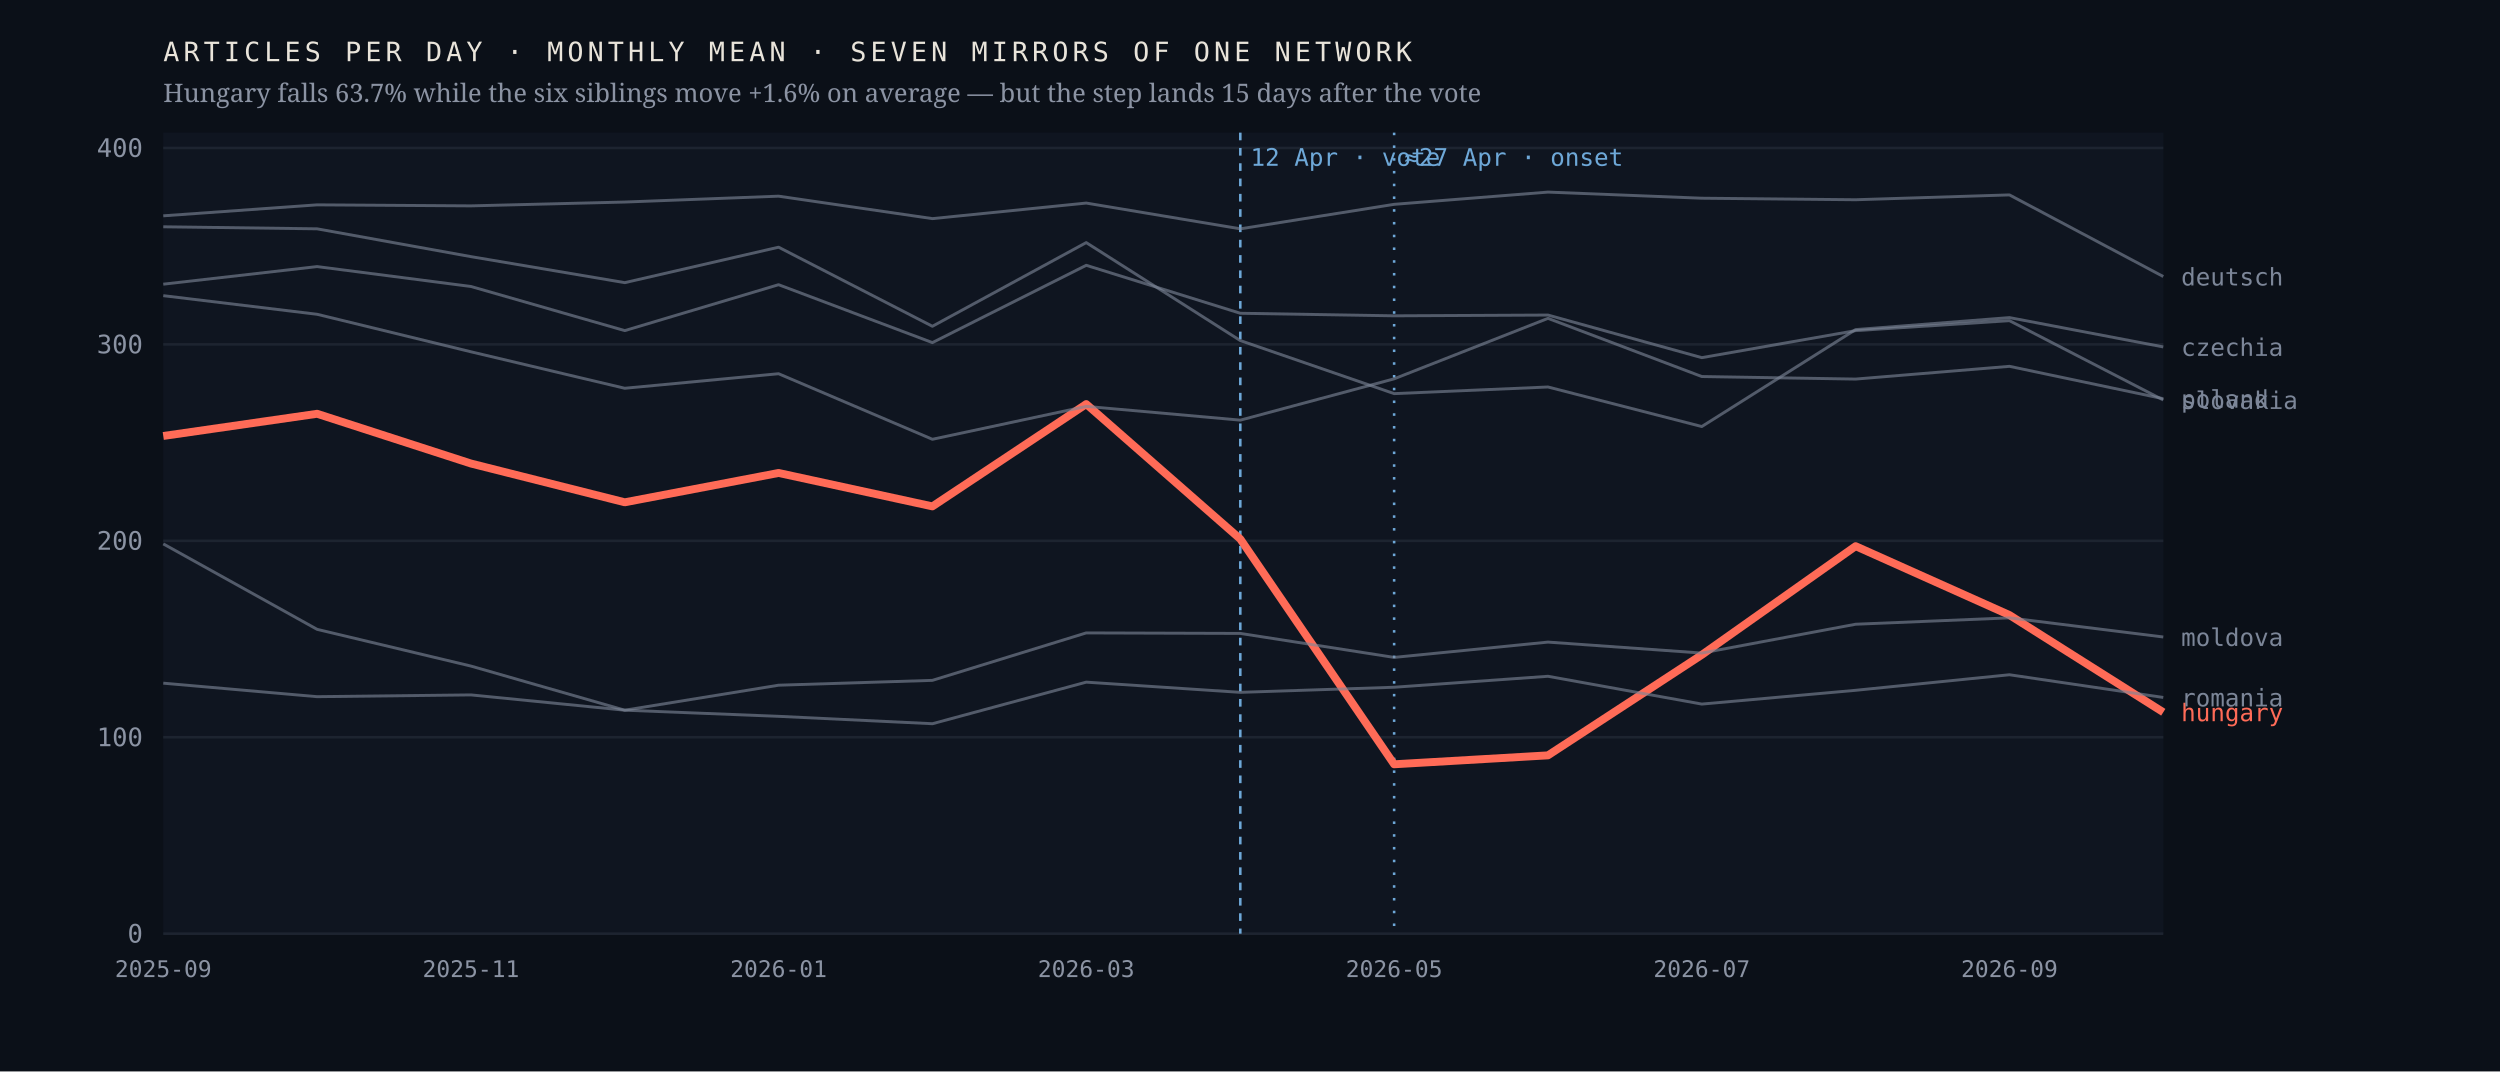
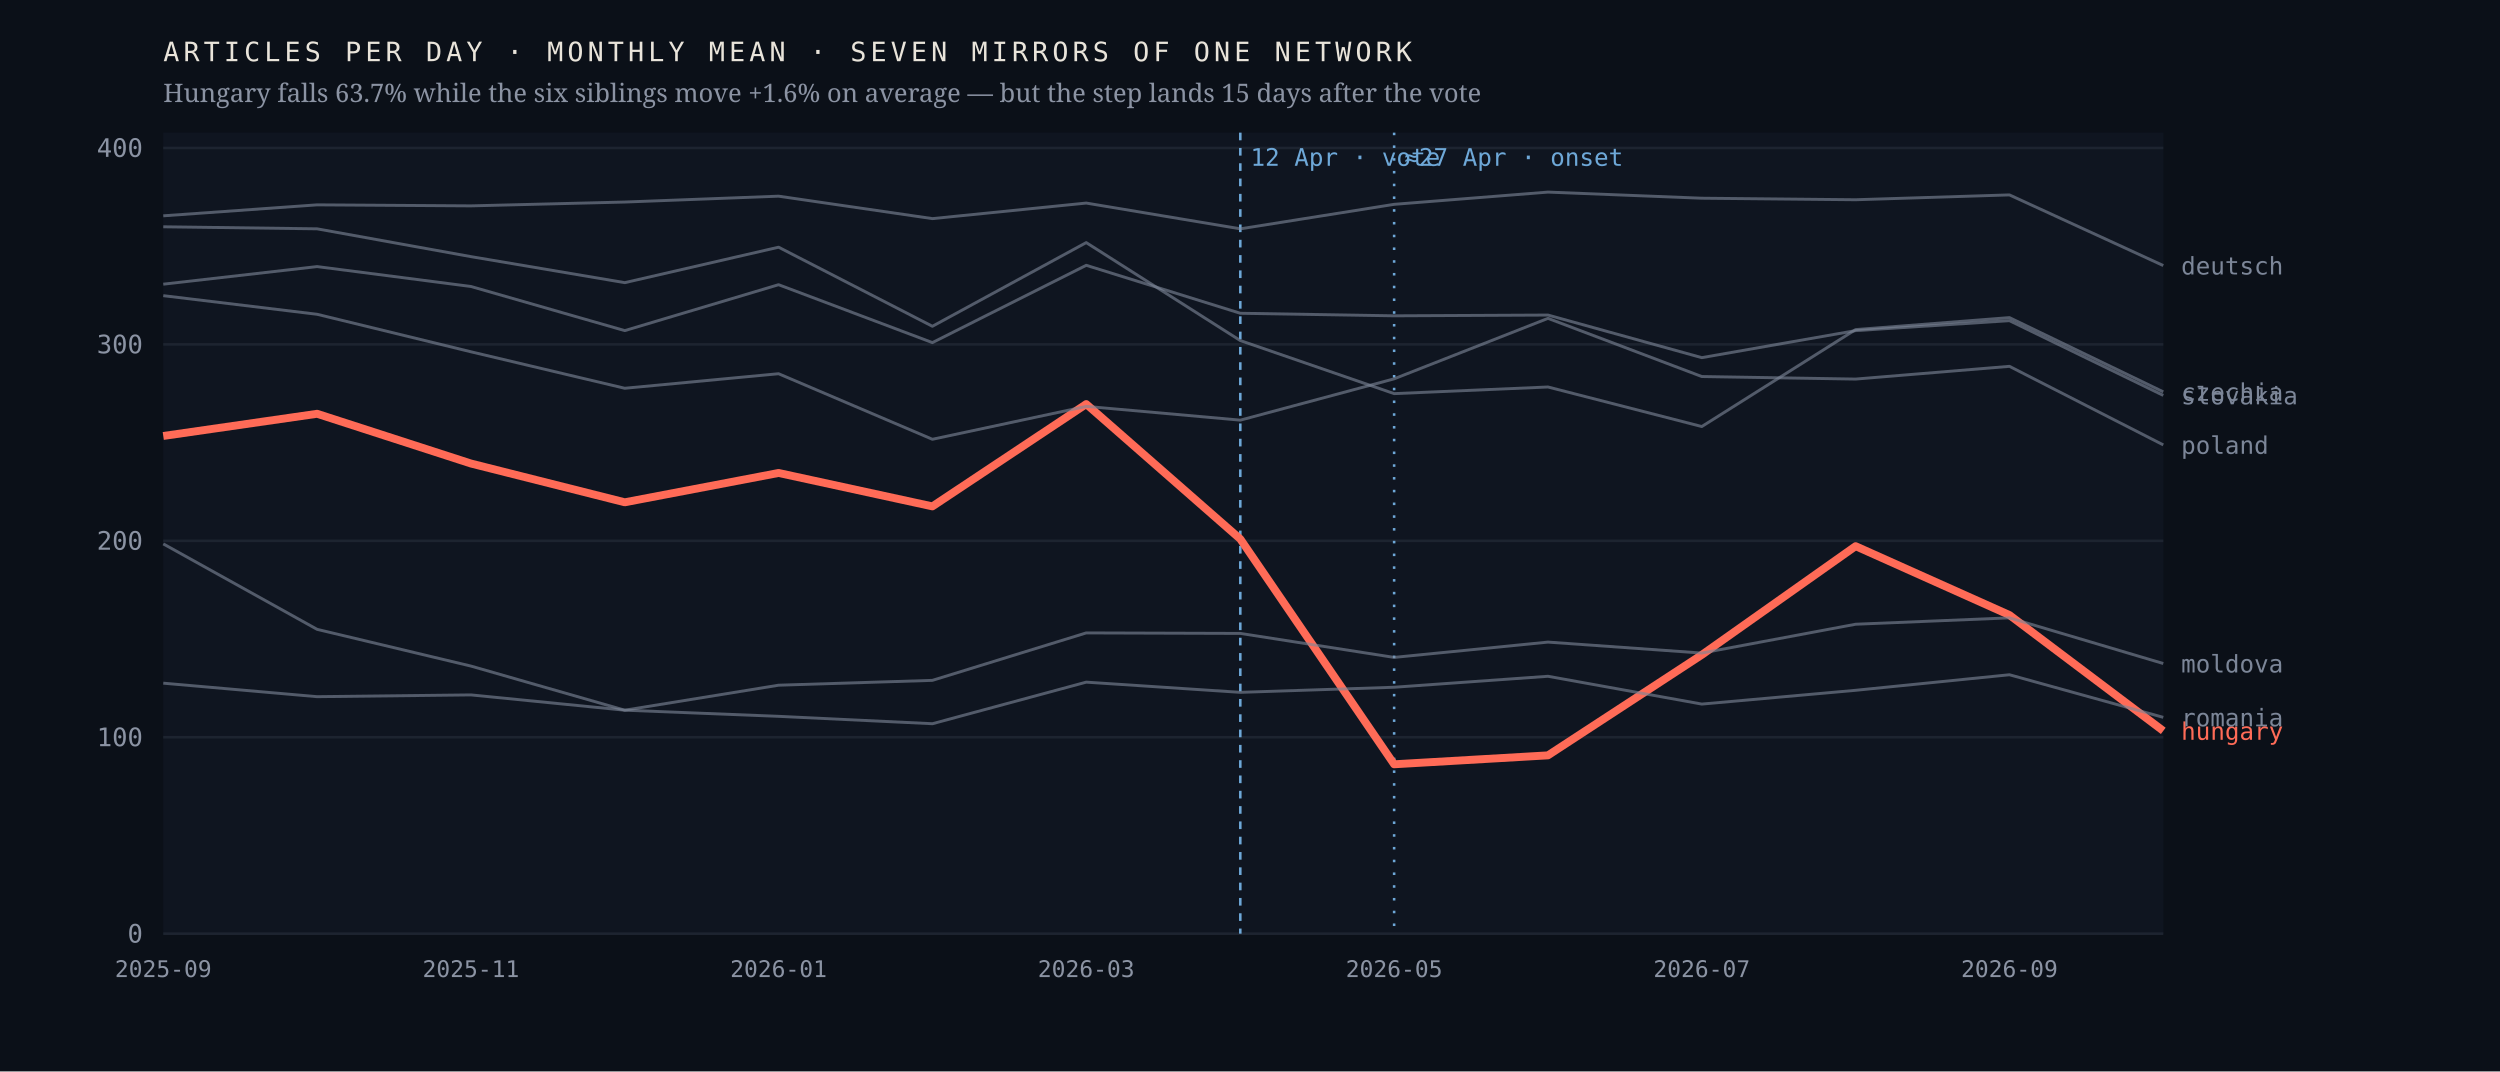
<svg xmlns="http://www.w3.org/2000/svg" viewBox="0 0 980 420" width="980" height="420" role="img" aria-label="Monthly output of seven mirrors of one network; the Hungarian line falls 63.7% after April 2026 while the six others hold roughly flat">
  <rect width="980" height="420" fill="#0b1018" />
  <rect x="64" y="52" width="784" height="314" fill="#0f1520" />
  <line x1="64" y1="366.0" x2="848" y2="366.0" stroke="#1d2430" stroke-width="1" />
  <text x="56.0" y="369.5" font-family="ui-monospace,'IBM Plex Mono',Menlo,monospace" font-size="10" font-weight="400" letter-spacing="0" fill="#8b93a3" text-anchor="end">0</text>
  <line x1="64" y1="289.0" x2="848" y2="289.0" stroke="#1d2430" stroke-width="1" />
  <text x="56.0" y="292.5" font-family="ui-monospace,'IBM Plex Mono',Menlo,monospace" font-size="10" font-weight="400" letter-spacing="0" fill="#8b93a3" text-anchor="end">100</text>
  <line x1="64" y1="212.0" x2="848" y2="212.0" stroke="#1d2430" stroke-width="1" />
  <text x="56.0" y="215.5" font-family="ui-monospace,'IBM Plex Mono',Menlo,monospace" font-size="10" font-weight="400" letter-spacing="0" fill="#8b93a3" text-anchor="end">200</text>
  <line x1="64" y1="135.0" x2="848" y2="135.0" stroke="#1d2430" stroke-width="1" />
  <text x="56.0" y="138.5" font-family="ui-monospace,'IBM Plex Mono',Menlo,monospace" font-size="10" font-weight="400" letter-spacing="0" fill="#8b93a3" text-anchor="end">300</text>
  <line x1="64" y1="58.0" x2="848" y2="58.0" stroke="#1d2430" stroke-width="1" />
  <text x="56.0" y="61.5" font-family="ui-monospace,'IBM Plex Mono',Menlo,monospace" font-size="10" font-weight="400" letter-spacing="0" fill="#8b93a3" text-anchor="end">400</text>
  <line x1="486.2" y1="52" x2="486.2" y2="366" stroke="#6ea8d8" stroke-width="1" stroke-dasharray="3 3" />
  <text x="490.2" y="65.0" font-family="ui-monospace,'IBM Plex Mono',Menlo,monospace" font-size="9.5" font-weight="400" letter-spacing="0" fill="#6ea8d8" text-anchor="start">12 Apr · vote</text>
  <line x1="546.5" y1="52" x2="546.5" y2="366" stroke="#6ea8d8" stroke-width="1" stroke-dasharray="1 4" />
  <text x="550.5" y="65.0" font-family="ui-monospace,'IBM Plex Mono',Menlo,monospace" font-size="9.5" font-weight="400" letter-spacing="0" fill="#6ea8d8" text-anchor="start">≈27 Apr · onset</text>
-   <polyline points="64.0,170.9 124.3,162.2 184.6,181.7 244.9,196.9 305.2,185.4 365.5,198.5 425.8,158.4 486.2,211.3 546.5,299.6 606.8,296.1 667.1,256.7 727.4,214.1 787.7,241.1 848.0,279.2" fill="none" stroke="#ff6b57" stroke-width="3.1" stroke-opacity="1" stroke-linejoin="round" />
-   <text x="855.0" y="282.7" font-family="ui-monospace,'IBM Plex Mono',Menlo,monospace" font-size="9.5" font-weight="500" letter-spacing="0" fill="#ff6b57" text-anchor="start">hungary</text>
-   <polyline points="64.0,88.9 124.3,89.7 184.6,100.6 244.9,110.8 305.2,96.9 365.5,127.9 425.8,95.1 486.2,133.5 546.5,154.3 606.8,151.7 667.1,167.2 727.4,129.2 787.7,124.5 848.0,136.0" fill="none" stroke="#7c8698" stroke-width="1.15" stroke-opacity="0.62" stroke-linejoin="round" />
-   <text x="855.0" y="139.5" font-family="ui-monospace,'IBM Plex Mono',Menlo,monospace" font-size="9.5" font-weight="400" letter-spacing="0" fill="#7c8698" text-anchor="start">czechia</text>
-   <polyline points="64.0,84.6 124.3,80.3 184.6,80.7 244.9,79.2 305.2,76.9 365.5,85.7 425.8,79.6 486.2,89.7 546.5,80.1 606.8,75.3 667.1,77.7 727.4,78.3 787.7,76.4 848.0,108.4" fill="none" stroke="#7c8698" stroke-width="1.15" stroke-opacity="0.62" stroke-linejoin="round" />
-   <text x="855.0" y="111.9" font-family="ui-monospace,'IBM Plex Mono',Menlo,monospace" font-size="9.5" font-weight="400" letter-spacing="0" fill="#7c8698" text-anchor="start">deutsch</text>
-   <polyline points="64.0,213.2 124.3,246.7 184.6,261.1 244.9,278.4 305.2,268.6 365.5,266.7 425.8,248.1 486.2,248.3 546.5,257.7 606.8,251.7 667.1,256.0 727.4,244.7 787.7,242.2 848.0,249.7" fill="none" stroke="#7c8698" stroke-width="1.15" stroke-opacity="0.62" stroke-linejoin="round" />
-   <text x="855.0" y="253.2" font-family="ui-monospace,'IBM Plex Mono',Menlo,monospace" font-size="9.5" font-weight="400" letter-spacing="0" fill="#7c8698" text-anchor="start">moldova</text>
-   <polyline points="64.0,115.9 124.3,123.2 184.6,137.9 244.9,152.2 305.2,146.5 365.5,172.2 425.8,159.3 486.2,164.7 546.5,148.5 606.8,124.8 667.1,147.6 727.4,148.6 787.7,143.6 848.0,156.3" fill="none" stroke="#7c8698" stroke-width="1.15" stroke-opacity="0.62" stroke-linejoin="round" />
-   <text x="855.0" y="159.8" font-family="ui-monospace,'IBM Plex Mono',Menlo,monospace" font-size="9.5" font-weight="400" letter-spacing="0" fill="#7c8698" text-anchor="start">poland</text>
-   <polyline points="64.0,267.8 124.3,273.1 184.6,272.4 244.9,278.4 305.2,280.8 365.5,283.7 425.8,267.4 486.2,271.4 546.5,269.4 606.8,265.1 667.1,276.0 727.4,270.6 787.7,264.5 848.0,273.4" fill="none" stroke="#7c8698" stroke-width="1.15" stroke-opacity="0.62" stroke-linejoin="round" />
-   <text x="855.0" y="276.9" font-family="ui-monospace,'IBM Plex Mono',Menlo,monospace" font-size="9.5" font-weight="400" letter-spacing="0" fill="#7c8698" text-anchor="start">romania</text>
-   <polyline points="64.0,111.4 124.3,104.5 184.6,112.3 244.9,129.6 305.2,111.6 365.5,134.3 425.8,104.0 486.2,122.8 546.5,123.8 606.8,123.5 667.1,140.2 727.4,129.6 787.7,125.7 848.0,156.8" fill="none" stroke="#7c8698" stroke-width="1.15" stroke-opacity="0.62" stroke-linejoin="round" />
-   <text x="855.0" y="160.3" font-family="ui-monospace,'IBM Plex Mono',Menlo,monospace" font-size="9.5" font-weight="400" letter-spacing="0" fill="#7c8698" text-anchor="start">slovakia</text>
+   <polyline points="64.0,170.9 124.3,162.2 184.6,181.7 244.9,196.9 305.2,185.4 365.5,198.5 425.8,158.4 486.2,211.3 546.5,299.6 606.8,296.1 667.1,256.7 727.4,214.1 787.7,241.1 848.0,286.5" fill="none" stroke="#ff6b57" stroke-width="3.1" stroke-opacity="1" stroke-linejoin="round" />
+   <text x="855.0" y="290.0" font-family="ui-monospace,'IBM Plex Mono',Menlo,monospace" font-size="9.5" font-weight="500" letter-spacing="0" fill="#ff6b57" text-anchor="start">hungary</text>
+   <polyline points="64.0,88.9 124.3,89.7 184.6,100.6 244.9,110.8 305.2,96.9 365.5,127.9 425.8,95.1 486.2,133.5 546.5,154.3 606.8,151.7 667.1,167.2 727.4,129.2 787.7,124.5 848.0,153.6" fill="none" stroke="#7c8698" stroke-width="1.15" stroke-opacity="0.62" stroke-linejoin="round" />
+   <text x="855.0" y="157.1" font-family="ui-monospace,'IBM Plex Mono',Menlo,monospace" font-size="9.5" font-weight="400" letter-spacing="0" fill="#7c8698" text-anchor="start">czechia</text>
+   <polyline points="64.0,84.6 124.3,80.3 184.6,80.7 244.9,79.2 305.2,76.9 365.5,85.7 425.8,79.6 486.2,89.7 546.5,80.1 606.8,75.3 667.1,77.7 727.4,78.3 787.7,76.4 848.0,104.1" fill="none" stroke="#7c8698" stroke-width="1.15" stroke-opacity="0.62" stroke-linejoin="round" />
+   <text x="855.0" y="107.6" font-family="ui-monospace,'IBM Plex Mono',Menlo,monospace" font-size="9.5" font-weight="400" letter-spacing="0" fill="#7c8698" text-anchor="start">deutsch</text>
+   <polyline points="64.0,213.2 124.3,246.7 184.6,261.1 244.9,278.4 305.2,268.6 365.5,266.7 425.8,248.1 486.2,248.3 546.5,257.7 606.8,251.7 667.1,256.0 727.4,244.7 787.7,242.2 848.0,260.1" fill="none" stroke="#7c8698" stroke-width="1.15" stroke-opacity="0.62" stroke-linejoin="round" />
+   <text x="855.0" y="263.6" font-family="ui-monospace,'IBM Plex Mono',Menlo,monospace" font-size="9.5" font-weight="400" letter-spacing="0" fill="#7c8698" text-anchor="start">moldova</text>
+   <polyline points="64.0,115.9 124.3,123.2 184.6,137.9 244.9,152.2 305.2,146.5 365.5,172.2 425.8,159.3 486.2,164.7 546.5,148.5 606.8,124.8 667.1,147.6 727.4,148.6 787.7,143.6 848.0,174.4" fill="none" stroke="#7c8698" stroke-width="1.15" stroke-opacity="0.62" stroke-linejoin="round" />
+   <text x="855.0" y="177.9" font-family="ui-monospace,'IBM Plex Mono',Menlo,monospace" font-size="9.5" font-weight="400" letter-spacing="0" fill="#7c8698" text-anchor="start">poland</text>
+   <polyline points="64.0,267.8 124.3,273.1 184.6,272.4 244.9,278.4 305.2,280.8 365.5,283.7 425.8,267.4 486.2,271.4 546.5,269.4 606.8,265.1 667.1,276.0 727.4,270.6 787.7,264.5 848.0,281.2" fill="none" stroke="#7c8698" stroke-width="1.15" stroke-opacity="0.62" stroke-linejoin="round" />
+   <text x="855.0" y="284.7" font-family="ui-monospace,'IBM Plex Mono',Menlo,monospace" font-size="9.5" font-weight="400" letter-spacing="0" fill="#7c8698" text-anchor="start">romania</text>
+   <polyline points="64.0,111.4 124.3,104.5 184.6,112.3 244.9,129.6 305.2,111.6 365.5,134.3 425.8,104.0 486.2,122.8 546.5,123.8 606.8,123.5 667.1,140.2 727.4,129.6 787.7,125.7 848.0,155.0" fill="none" stroke="#7c8698" stroke-width="1.15" stroke-opacity="0.62" stroke-linejoin="round" />
+   <text x="855.0" y="158.5" font-family="ui-monospace,'IBM Plex Mono',Menlo,monospace" font-size="9.5" font-weight="400" letter-spacing="0" fill="#7c8698" text-anchor="start">slovakia</text>
  <text x="64.0" y="383.0" font-family="ui-monospace,'IBM Plex Mono',Menlo,monospace" font-size="9" font-weight="400" letter-spacing="0" fill="#8b93a3" text-anchor="middle">2025-09</text>
  <text x="184.6" y="383.0" font-family="ui-monospace,'IBM Plex Mono',Menlo,monospace" font-size="9" font-weight="400" letter-spacing="0" fill="#8b93a3" text-anchor="middle">2025-11</text>
  <text x="305.2" y="383.0" font-family="ui-monospace,'IBM Plex Mono',Menlo,monospace" font-size="9" font-weight="400" letter-spacing="0" fill="#8b93a3" text-anchor="middle">2026-01</text>
  <text x="425.8" y="383.0" font-family="ui-monospace,'IBM Plex Mono',Menlo,monospace" font-size="9" font-weight="400" letter-spacing="0" fill="#8b93a3" text-anchor="middle">2026-03</text>
  <text x="546.5" y="383.0" font-family="ui-monospace,'IBM Plex Mono',Menlo,monospace" font-size="9" font-weight="400" letter-spacing="0" fill="#8b93a3" text-anchor="middle">2026-05</text>
  <text x="667.1" y="383.0" font-family="ui-monospace,'IBM Plex Mono',Menlo,monospace" font-size="9" font-weight="400" letter-spacing="0" fill="#8b93a3" text-anchor="middle">2026-07</text>
  <text x="787.7" y="383.0" font-family="ui-monospace,'IBM Plex Mono',Menlo,monospace" font-size="9" font-weight="400" letter-spacing="0" fill="#8b93a3" text-anchor="middle">2026-09</text>
  <text x="64.0" y="24.0" font-family="ui-monospace,'IBM Plex Mono',Menlo,monospace" font-size="10.5" font-weight="400" letter-spacing="1.6" fill="#e9e4da" text-anchor="start">ARTICLES PER DAY · MONTHLY MEAN · SEVEN MIRRORS OF ONE NETWORK</text>
  <text x="64.0" y="40.0" font-family="'Newsreader',Georgia,serif" font-size="10" font-weight="400" letter-spacing="0" fill="#8b93a3" text-anchor="start">Hungary falls 63.7% while the six siblings move +1.6% on average — but the step lands 15 days after the vote</text>
</svg>
